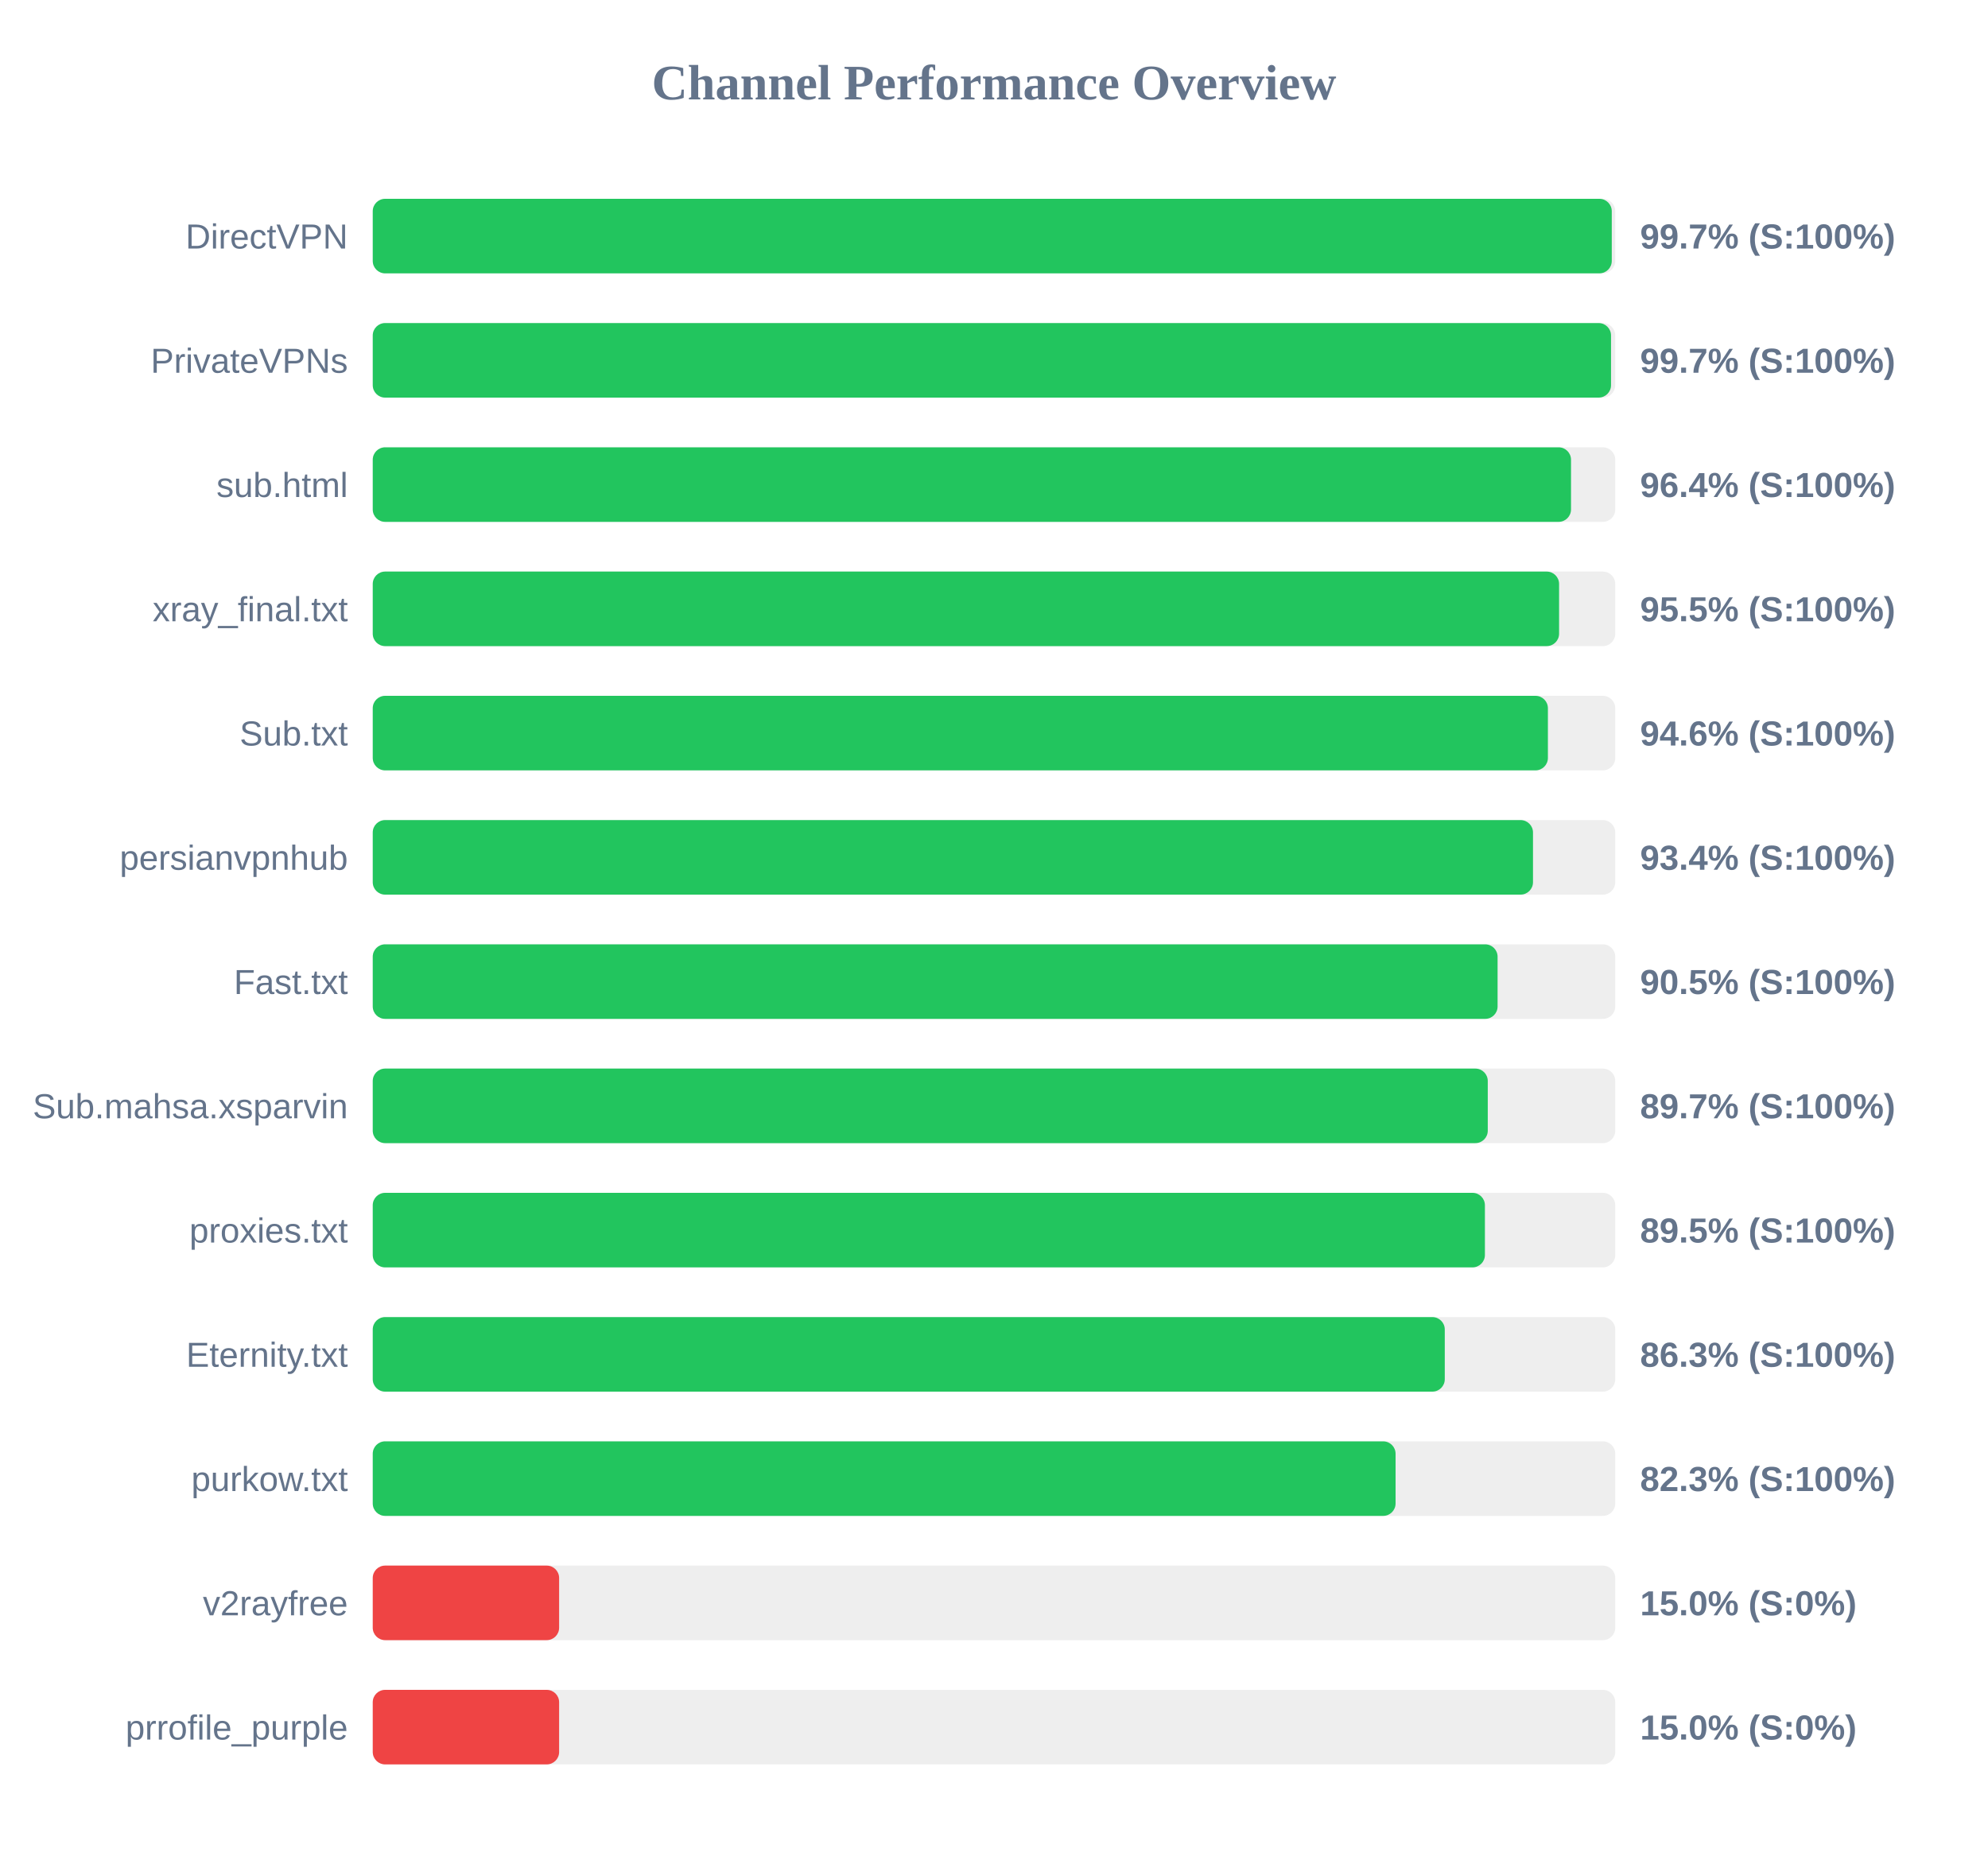
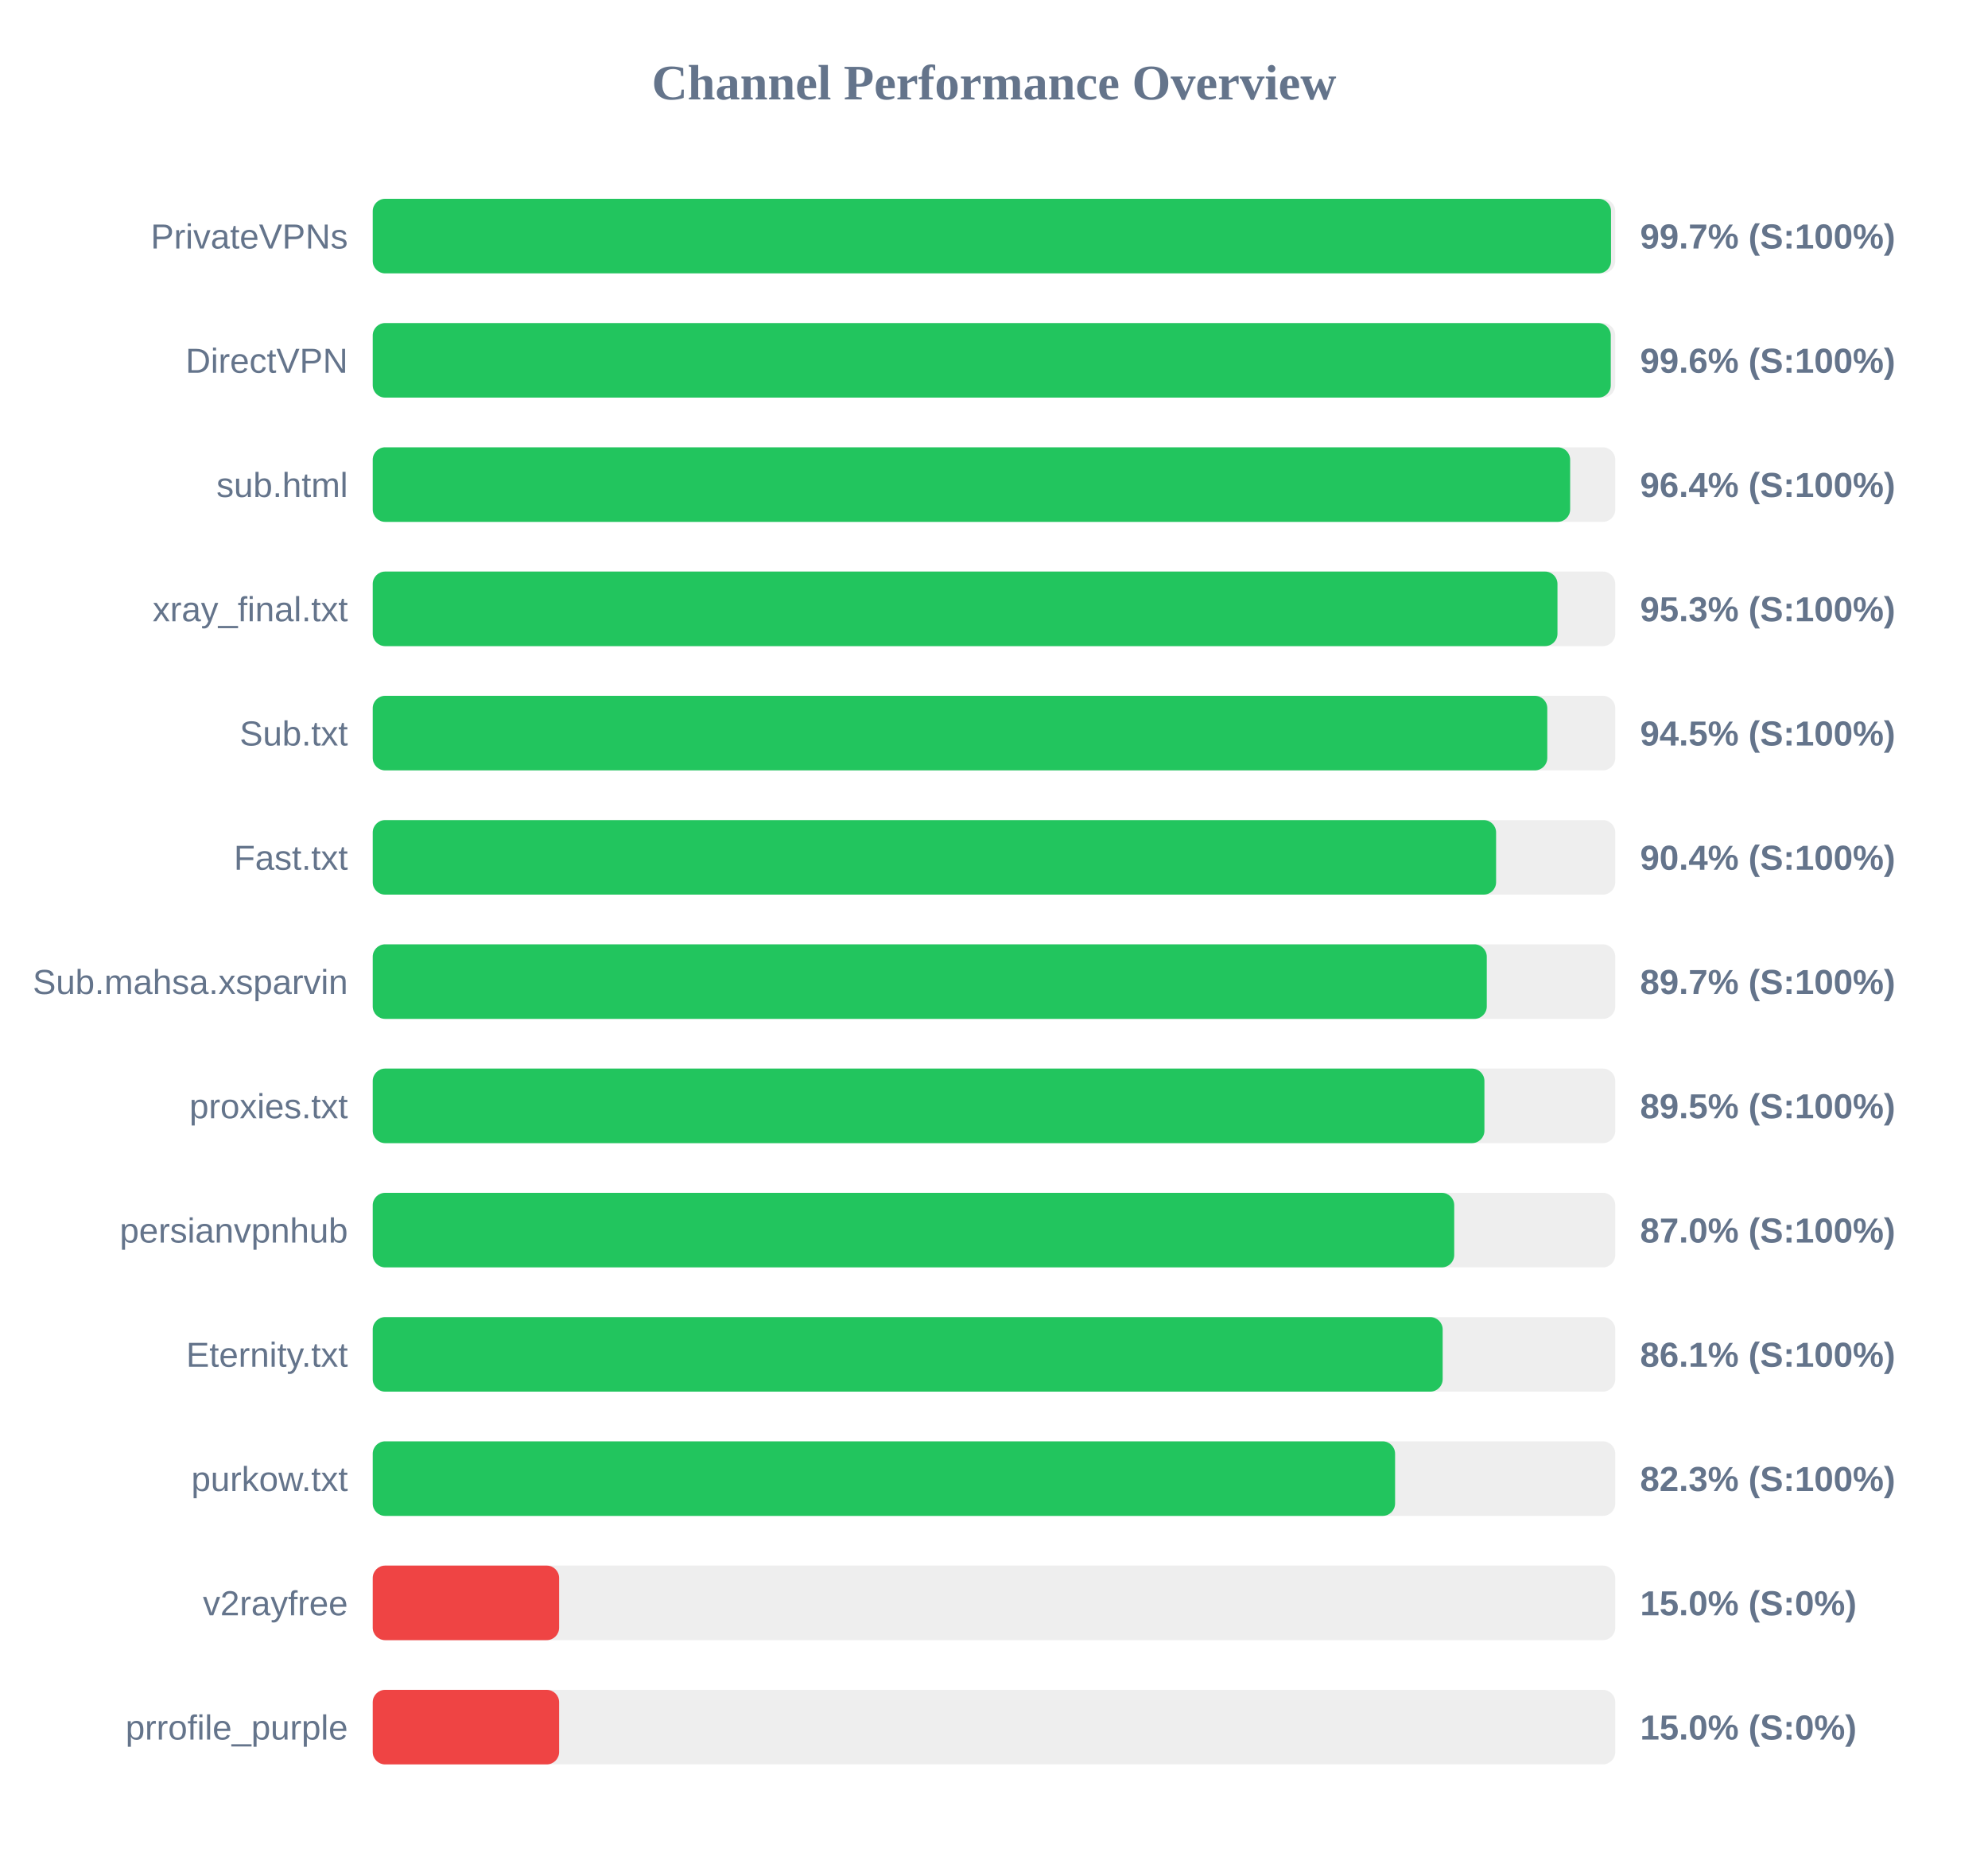
<svg xmlns="http://www.w3.org/2000/svg" width="800" height="750" version="1.1">
  <style>
        .row { font: 14px Arial; fill: #64748b; }
        .score { font: bold 14px Arial; fill: #64748b; }
    </style>
  <text x="400" y="40" text-anchor="middle" font-size="20px" font-weight="bold" fill="#64748b">Channel Performance Overview</text>
  <rect x="150" y="80" width="500" height="30" fill="#eee" rx="5" />
-   <rect x="150" y="80" width="498.6" height="30" fill="#22c55e" rx="5" />
-   <text x="140" y="100" text-anchor="end" class="row">DirectVPN</text>
+   <rect x="150" y="80" width="498.3" height="30" fill="#22c55e" rx="5" />
+   <text x="140" y="100" text-anchor="end" class="row">PrivateVPNs</text>
  <text x="660" y="100" text-anchor="start" class="score">99.7% (S:100%)</text>
  <rect x="150" y="130" width="500" height="30" fill="#eee" rx="5" />
-   <rect x="150" y="130" width="498.3" height="30" fill="#22c55e" rx="5" />
-   <text x="140" y="150" text-anchor="end" class="row">PrivateVPNs</text>
-   <text x="660" y="150" text-anchor="start" class="score">99.7% (S:100%)</text>
+   <rect x="150" y="130" width="498.2" height="30" fill="#22c55e" rx="5" />
+   <text x="140" y="150" text-anchor="end" class="row">DirectVPN</text>
+   <text x="660" y="150" text-anchor="start" class="score">99.6% (S:100%)</text>
  <rect x="150" y="180" width="500" height="30" fill="#eee" rx="5" />
-   <rect x="150" y="180" width="482.2" height="30" fill="#22c55e" rx="5" />
+   <rect x="150" y="180" width="481.85" height="30" fill="#22c55e" rx="5" />
  <text x="140" y="200" text-anchor="end" class="row">sub.html</text>
  <text x="660" y="200" text-anchor="start" class="score">96.4% (S:100%)</text>
  <rect x="150" y="230" width="500" height="30" fill="#eee" rx="5" />
-   <rect x="150" y="230" width="477.4" height="30" fill="#22c55e" rx="5" />
+   <rect x="150" y="230" width="476.75" height="30" fill="#22c55e" rx="5" />
  <text x="140" y="250" text-anchor="end" class="row">xray_final.txt</text>
-   <text x="660" y="250" text-anchor="start" class="score">95.5% (S:100%)</text>
+   <text x="660" y="250" text-anchor="start" class="score">95.3% (S:100%)</text>
  <rect x="150" y="280" width="500" height="30" fill="#eee" rx="5" />
-   <rect x="150" y="280" width="472.9" height="30" fill="#22c55e" rx="5" />
+   <rect x="150" y="280" width="472.65" height="30" fill="#22c55e" rx="5" />
  <text x="140" y="300" text-anchor="end" class="row">Sub.txt</text>
-   <text x="660" y="300" text-anchor="start" class="score">94.6% (S:100%)</text>
+   <text x="660" y="300" text-anchor="start" class="score">94.5% (S:100%)</text>
  <rect x="150" y="330" width="500" height="30" fill="#eee" rx="5" />
-   <rect x="150" y="330" width="466.9" height="30" fill="#22c55e" rx="5" />
-   <text x="140" y="350" text-anchor="end" class="row">persianvpnhub</text>
-   <text x="660" y="350" text-anchor="start" class="score">93.4% (S:100%)</text>
+   <rect x="150" y="330" width="452.05" height="30" fill="#22c55e" rx="5" />
+   <text x="140" y="350" text-anchor="end" class="row">Fast.txt</text>
+   <text x="660" y="350" text-anchor="start" class="score">90.4% (S:100%)</text>
  <rect x="150" y="380" width="500" height="30" fill="#eee" rx="5" />
-   <rect x="150" y="380" width="452.65" height="30" fill="#22c55e" rx="5" />
-   <text x="140" y="400" text-anchor="end" class="row">Fast.txt</text>
-   <text x="660" y="400" text-anchor="start" class="score">90.5% (S:100%)</text>
+   <rect x="150" y="380" width="448.3" height="30" fill="#22c55e" rx="5" />
+   <text x="140" y="400" text-anchor="end" class="row">Sub.mahsa.xsparvin</text>
+   <text x="660" y="400" text-anchor="start" class="score">89.7% (S:100%)</text>
  <rect x="150" y="430" width="500" height="30" fill="#eee" rx="5" />
-   <rect x="150" y="430" width="448.7" height="30" fill="#22c55e" rx="5" />
-   <text x="140" y="450" text-anchor="end" class="row">Sub.mahsa.xsparvin</text>
-   <text x="660" y="450" text-anchor="start" class="score">89.7% (S:100%)</text>
+   <rect x="150" y="430" width="447.35" height="30" fill="#22c55e" rx="5" />
+   <text x="140" y="450" text-anchor="end" class="row">proxies.txt</text>
+   <text x="660" y="450" text-anchor="start" class="score">89.5% (S:100%)</text>
  <rect x="150" y="480" width="500" height="30" fill="#eee" rx="5" />
-   <rect x="150" y="480" width="447.55" height="30" fill="#22c55e" rx="5" />
-   <text x="140" y="500" text-anchor="end" class="row">proxies.txt</text>
-   <text x="660" y="500" text-anchor="start" class="score">89.5% (S:100%)</text>
+   <rect x="150" y="480" width="435.2" height="30" fill="#22c55e" rx="5" />
+   <text x="140" y="500" text-anchor="end" class="row">persianvpnhub</text>
+   <text x="660" y="500" text-anchor="start" class="score">87.0% (S:100%)</text>
  <rect x="150" y="530" width="500" height="30" fill="#eee" rx="5" />
-   <rect x="150" y="530" width="431.4" height="30" fill="#22c55e" rx="5" />
+   <rect x="150" y="530" width="430.55" height="30" fill="#22c55e" rx="5" />
  <text x="140" y="550" text-anchor="end" class="row">Eternity.txt</text>
-   <text x="660" y="550" text-anchor="start" class="score">86.3% (S:100%)</text>
+   <text x="660" y="550" text-anchor="start" class="score">86.1% (S:100%)</text>
  <rect x="150" y="580" width="500" height="30" fill="#eee" rx="5" />
-   <rect x="150" y="580" width="411.6" height="30" fill="#22c55e" rx="5" />
+   <rect x="150" y="580" width="411.4" height="30" fill="#22c55e" rx="5" />
  <text x="140" y="600" text-anchor="end" class="row">purkow.txt</text>
  <text x="660" y="600" text-anchor="start" class="score">82.3% (S:100%)</text>
  <rect x="150" y="630" width="500" height="30" fill="#eee" rx="5" />
  <rect x="150" y="630" width="75.0" height="30" fill="#ef4444" rx="5" />
  <text x="140" y="650" text-anchor="end" class="row">v2rayfree</text>
  <text x="660" y="650" text-anchor="start" class="score">15.0% (S:0%)</text>
  <rect x="150" y="680" width="500" height="30" fill="#eee" rx="5" />
  <rect x="150" y="680" width="75.0" height="30" fill="#ef4444" rx="5" />
  <text x="140" y="700" text-anchor="end" class="row">prrofile_purple</text>
  <text x="660" y="700" text-anchor="start" class="score">15.0% (S:0%)</text>
</svg>
